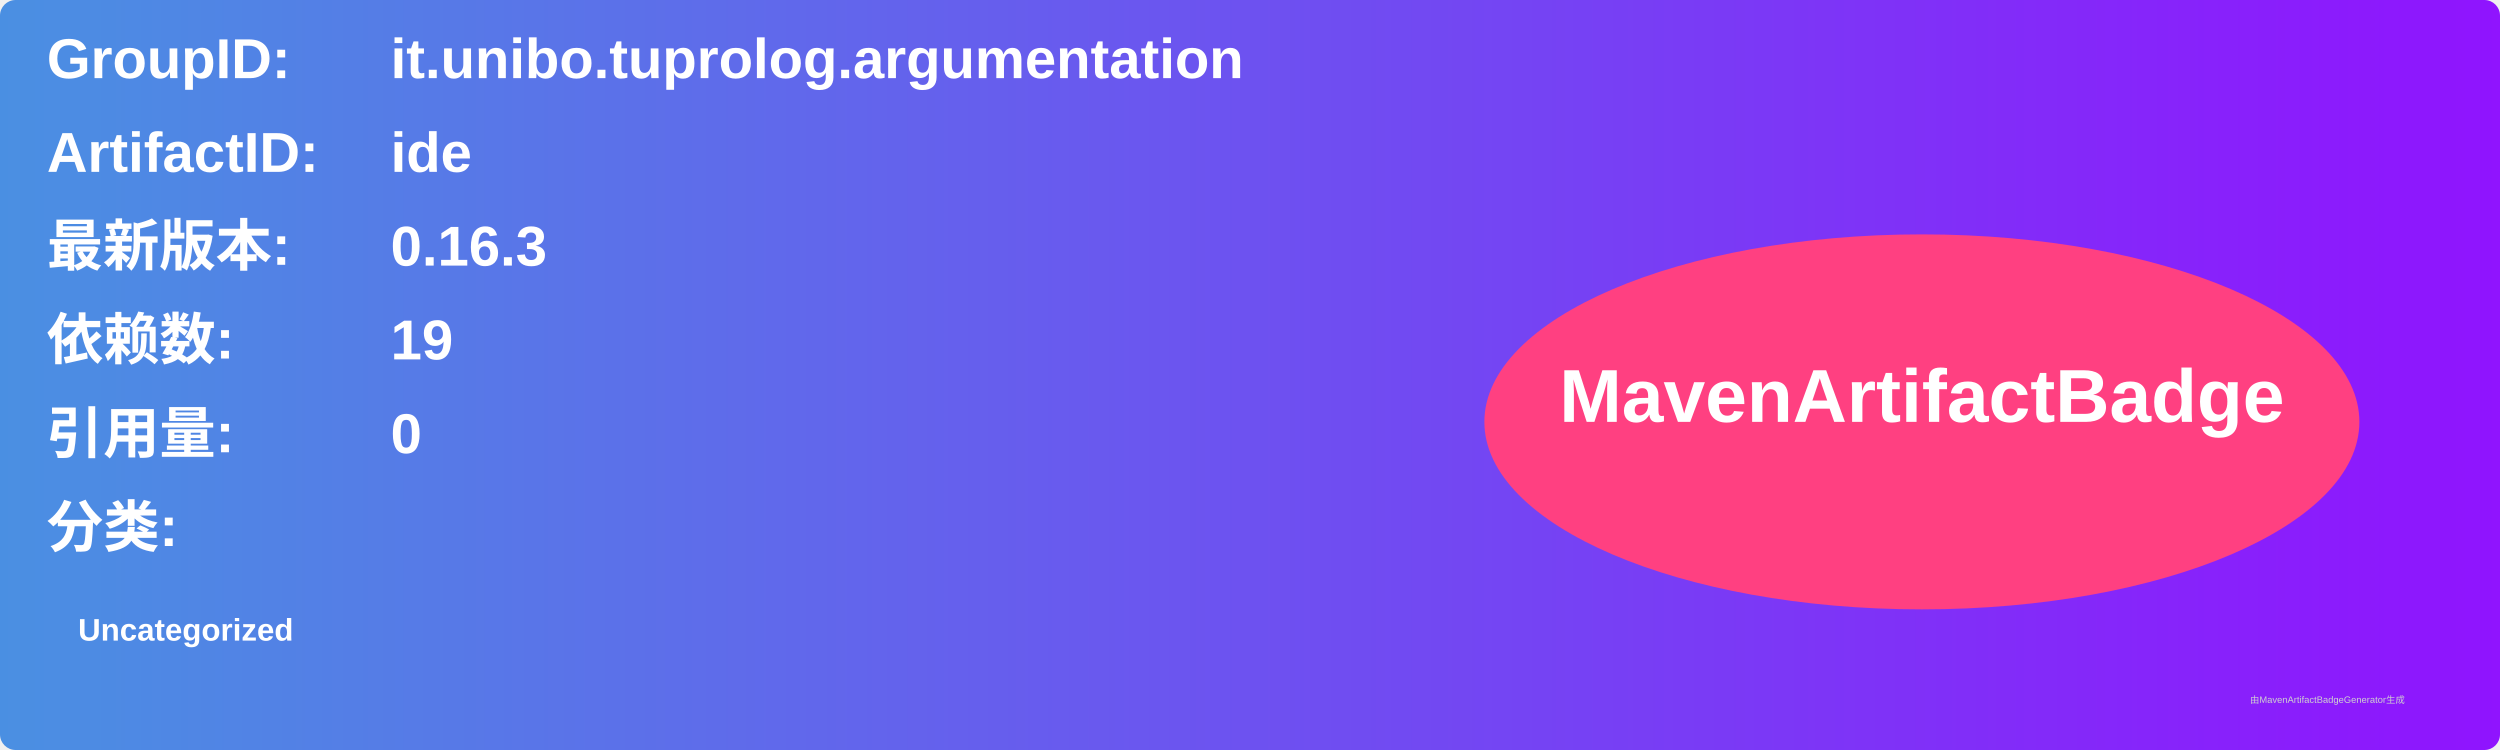
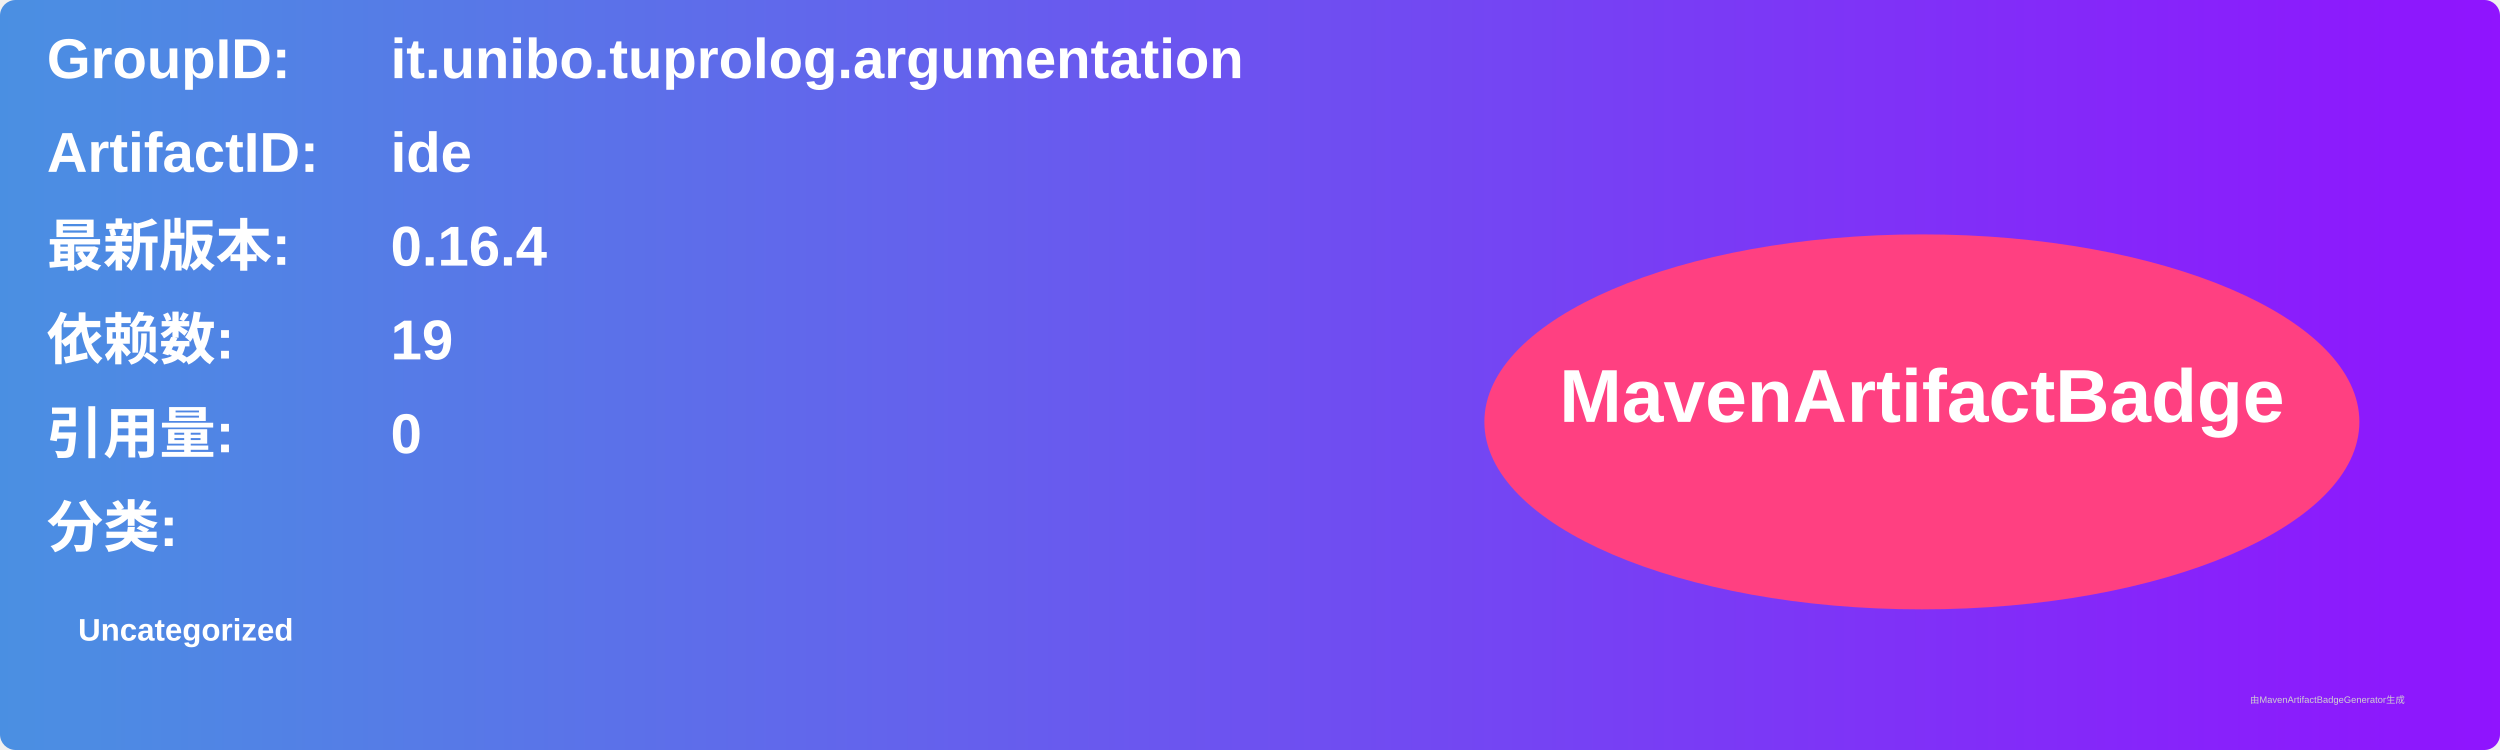
<svg xmlns="http://www.w3.org/2000/svg" width="800" height="240" viewBox="0 0 800 240">
  <linearGradient id="grad" x1="0%" y1="0%" x2="100%" y2="0%">
    <stop offset="0%" stop-color="#4a90e2" />
    <stop offset="100%" stop-color="#9013fe" />
  </linearGradient>
  <rect width="100%" height="100%" rx="5" ry="5" fill="url(#grad)" />
  <g transform="translate(15, 15)">
    <text x="0" y="10" font-family="Arial" font-size="18" fill="white" font-weight="bold" width="260">GroupID:</text>
    <text x="110" y="10" font-family="Arial" font-size="18" fill="white" font-weight="bold" width="460">it.unibo.tuprolog.argumentation</text>
    <text x="0" y="40" font-family="Arial" font-size="18" fill="white" font-weight="bold" width="260">ArtifactID:</text>
    <text x="110" y="40" font-family="Arial" font-size="18" fill="white" font-weight="bold" width="460">ide</text>
    <text x="0" y="70" font-family="Arial" font-size="18" fill="white" font-weight="bold">最新版本:</text>
    <text x="110" y="70" font-family="Arial" font-size="18" fill="white" font-weight="bold">
-       <tspan font-weight="bold">0.16.3</tspan>
+       <tspan font-weight="bold">0.16.4</tspan>
    </text>
    <text x="0" y="100" font-family="Arial" font-size="18" fill="white" font-weight="bold">依赖数: </text>
    <text x="110" y="100" font-family="Arial" font-size="18" fill="white">
      <tspan font-weight="bold">19</tspan>
    </text>
    <text x="0" y="130" font-family="Arial" font-size="18" fill="white" font-weight="bold">引用量: </text>
    <text x="110" y="130" font-family="Arial" font-size="18" fill="white">
      <tspan font-weight="bold">0</tspan>
    </text>
    <text x="0" y="160" font-family="Arial" font-size="18" fill="white" font-weight="bold">分类:</text>
    <text x="10" y="190" font-family="Arial" font-size="10" fill="white">
      <tspan font-weight="bold">Uncategorized</tspan>
    </text>
    <ellipse cx="600" cy="120" rx="140" ry="60" fill="#ff4081" />
    <text x="600" y="120" text-anchor="middle" font-family="Arial" font-size="24" fill="white" font-weight="bold">MavenArtifactBadge</text>
  </g>
  <text x="720" y="225" font-family="Arial" font-size="3" fill="#d0d0d0">由MavenArtifactBadgeGenerator生成</text>
</svg>
